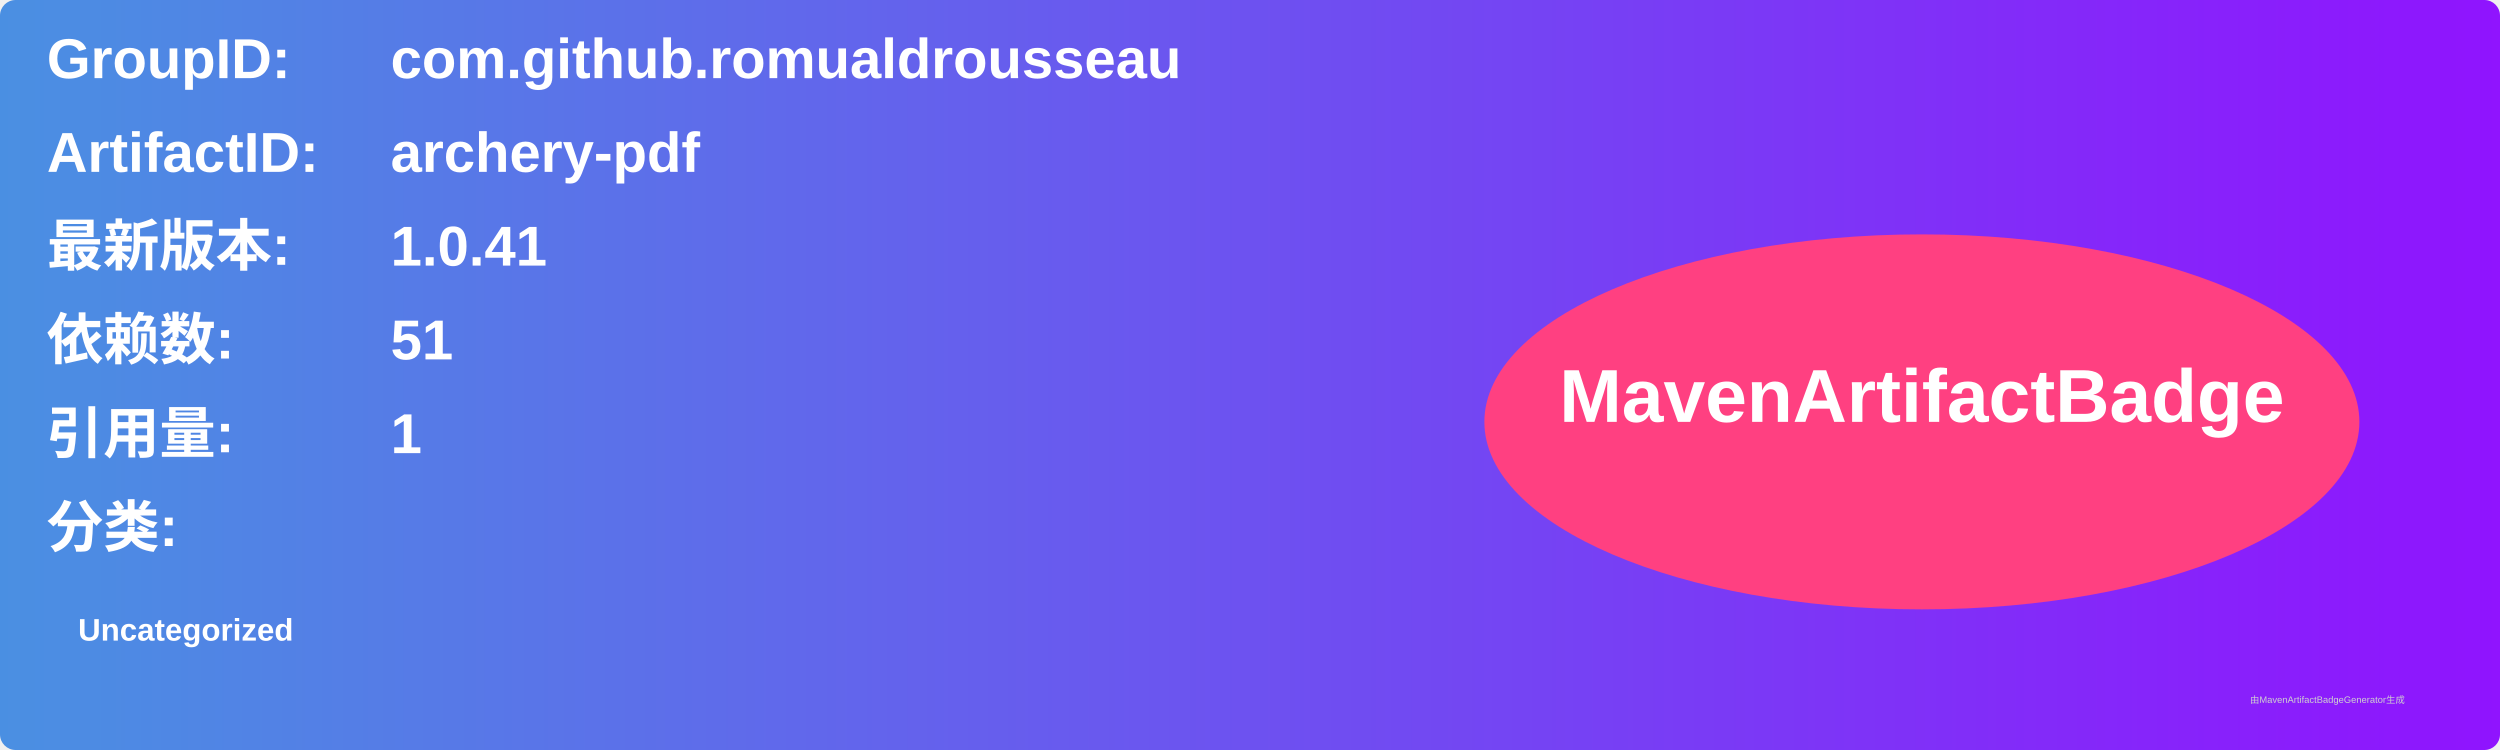
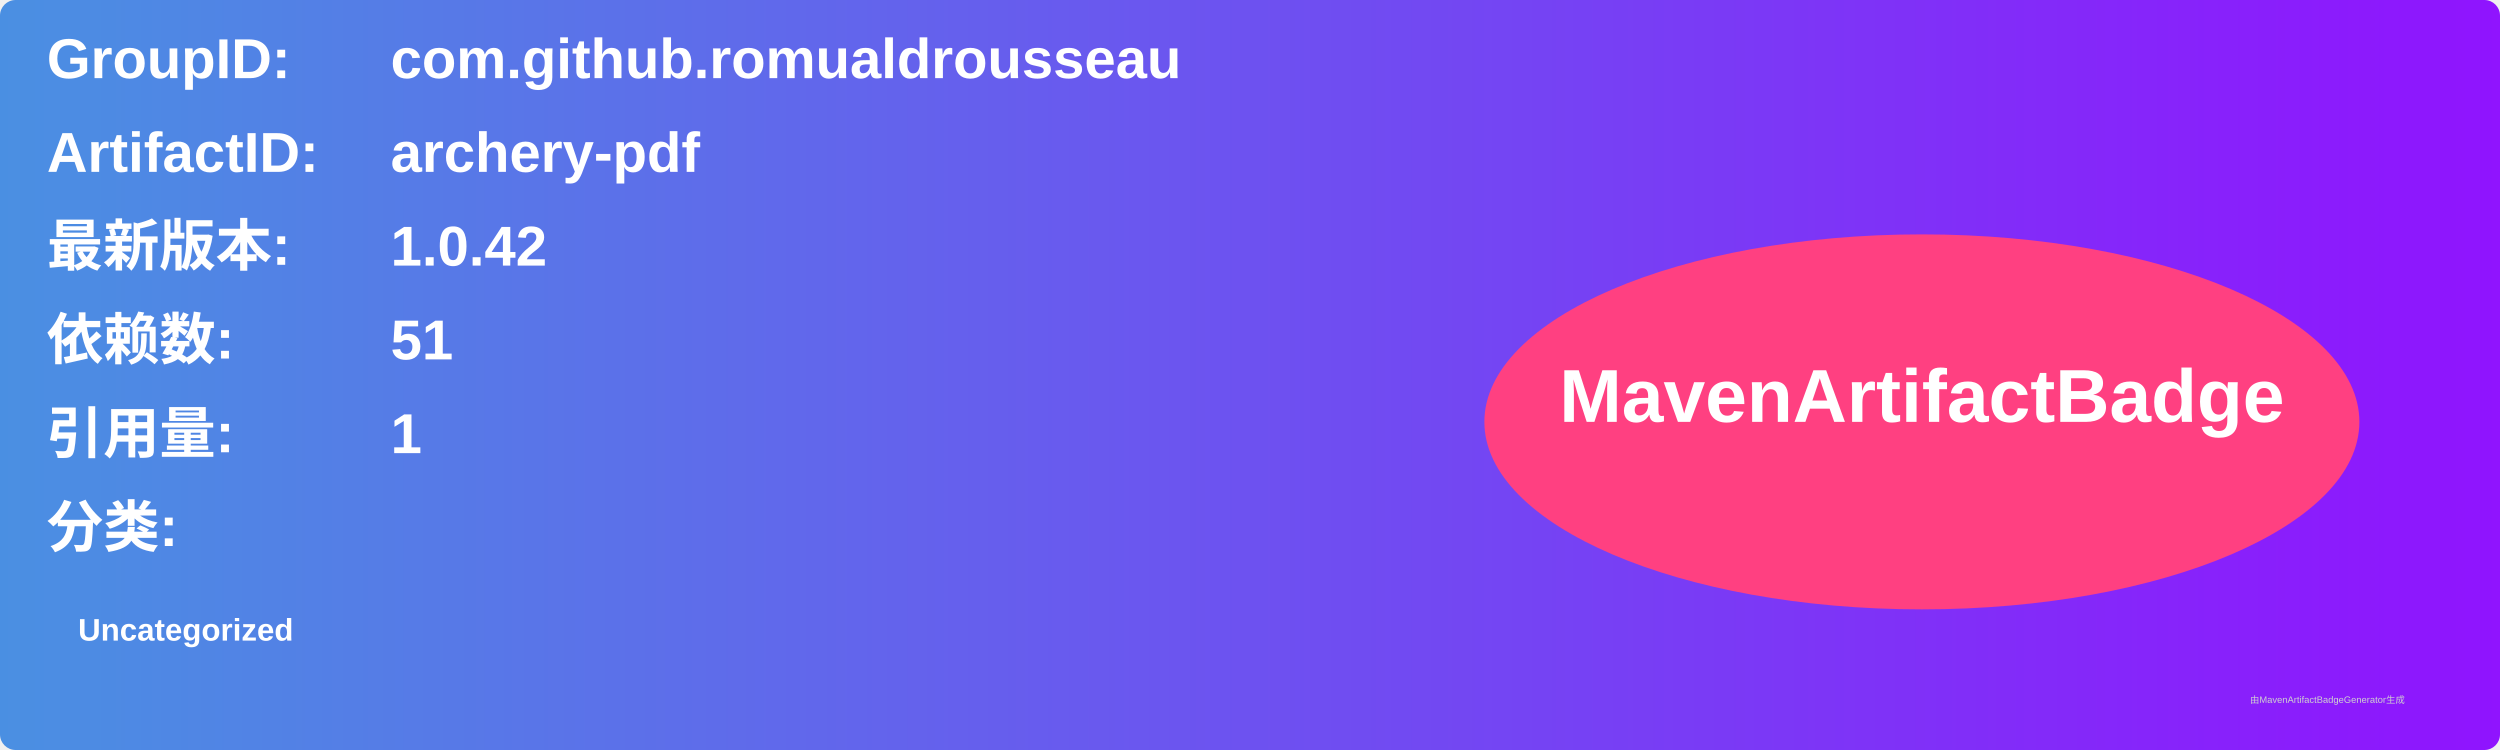
<svg xmlns="http://www.w3.org/2000/svg" width="800" height="240" viewBox="0 0 800 240">
  <linearGradient id="grad" x1="0%" y1="0%" x2="100%" y2="0%">
    <stop offset="0%" stop-color="#4a90e2" />
    <stop offset="100%" stop-color="#9013fe" />
  </linearGradient>
  <rect width="100%" height="100%" rx="5" ry="5" fill="url(#grad)" />
  <g transform="translate(15, 15)">
    <text x="0" y="10" font-family="Arial" font-size="18" fill="white" font-weight="bold" width="260">GroupID:</text>
    <text x="110" y="10" font-family="Arial" font-size="18" fill="white" font-weight="bold" width="460">com.github.romualdrousseau</text>
    <text x="0" y="40" font-family="Arial" font-size="18" fill="white" font-weight="bold" width="260">ArtifactID:</text>
    <text x="110" y="40" font-family="Arial" font-size="18" fill="white" font-weight="bold" width="460">archery-pdf</text>
    <text x="0" y="70" font-family="Arial" font-size="18" fill="white" font-weight="bold">最新版本:</text>
    <text x="110" y="70" font-family="Arial" font-size="18" fill="white" font-weight="bold">
-       <tspan font-weight="bold">1.0.41</tspan>
+       <tspan font-weight="bold">1.0.42</tspan>
    </text>
    <text x="0" y="100" font-family="Arial" font-size="18" fill="white" font-weight="bold">依赖数: </text>
    <text x="110" y="100" font-family="Arial" font-size="18" fill="white">
      <tspan font-weight="bold">51</tspan>
    </text>
    <text x="0" y="130" font-family="Arial" font-size="18" fill="white" font-weight="bold">引用量: </text>
    <text x="110" y="130" font-family="Arial" font-size="18" fill="white">
      <tspan font-weight="bold">1</tspan>
    </text>
    <text x="0" y="160" font-family="Arial" font-size="18" fill="white" font-weight="bold">分类:</text>
    <text x="10" y="190" font-family="Arial" font-size="10" fill="white">
      <tspan font-weight="bold">Uncategorized</tspan>
    </text>
    <ellipse cx="600" cy="120" rx="140" ry="60" fill="#ff4081" />
    <text x="600" y="120" text-anchor="middle" font-family="Arial" font-size="24" fill="white" font-weight="bold">MavenArtifactBadge</text>
  </g>
  <text x="720" y="225" font-family="Arial" font-size="3" fill="#d0d0d0">由MavenArtifactBadgeGenerator生成</text>
</svg>
